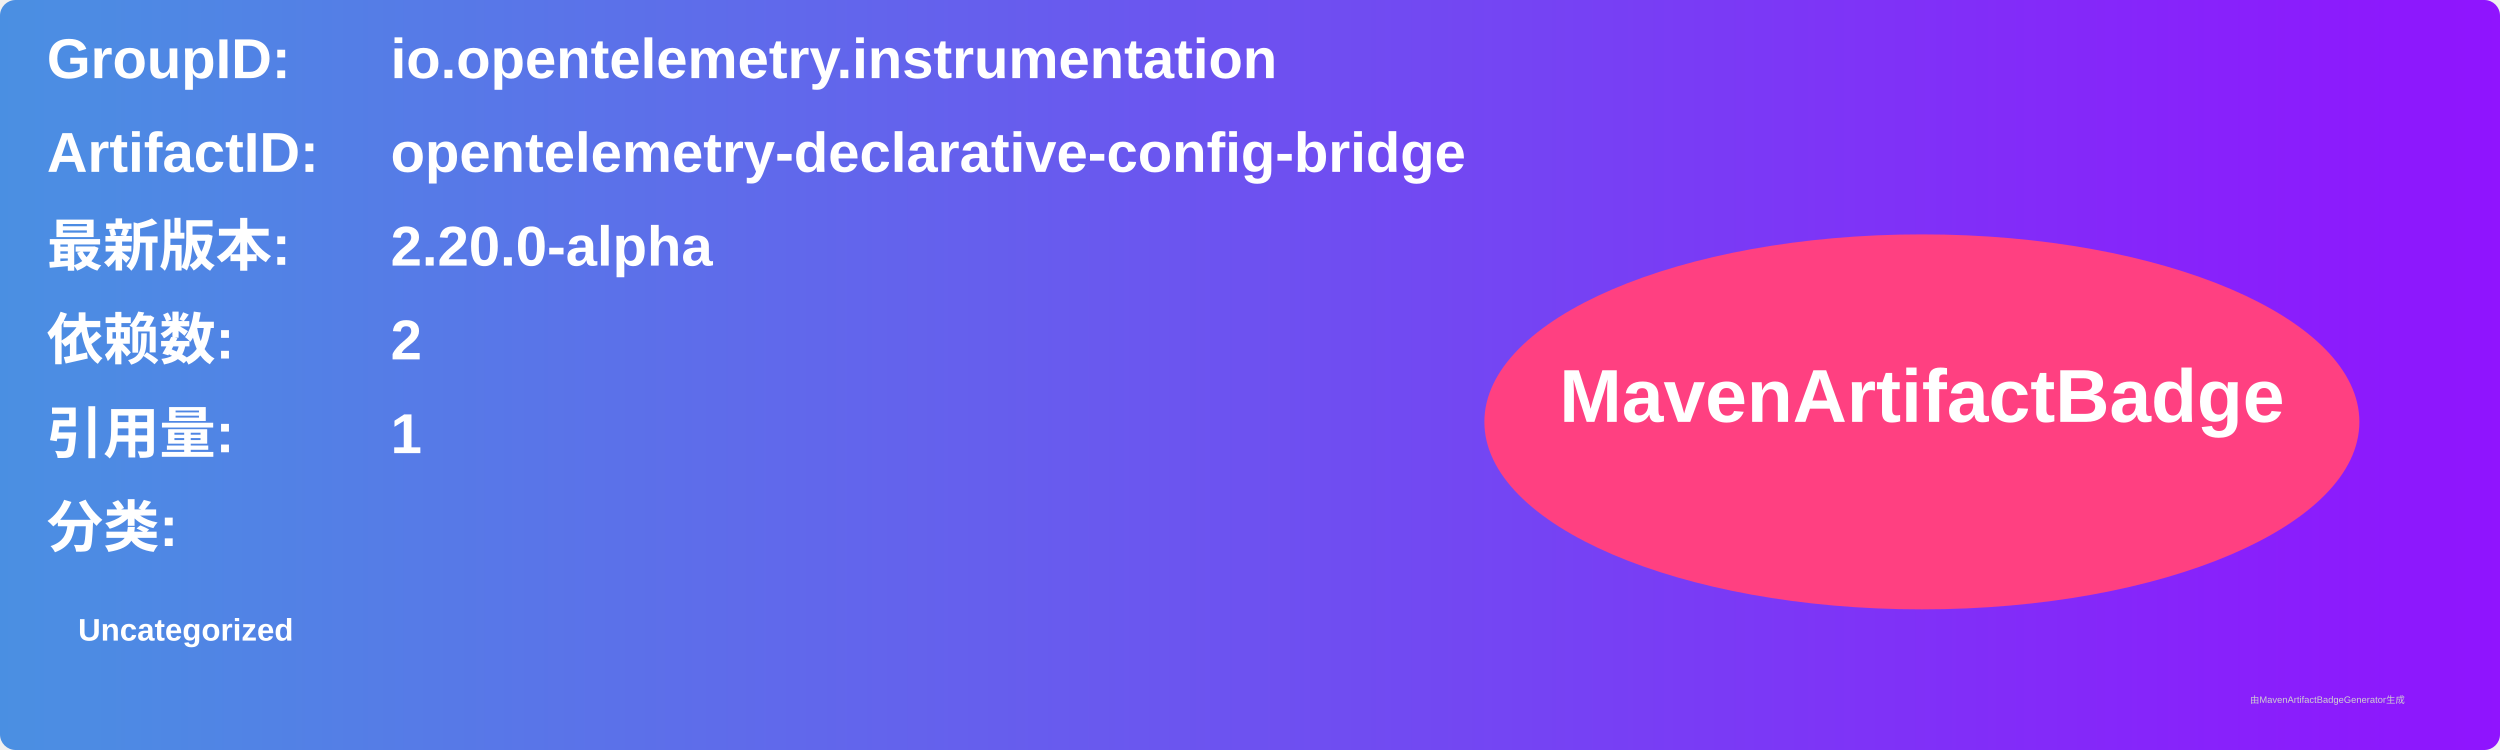
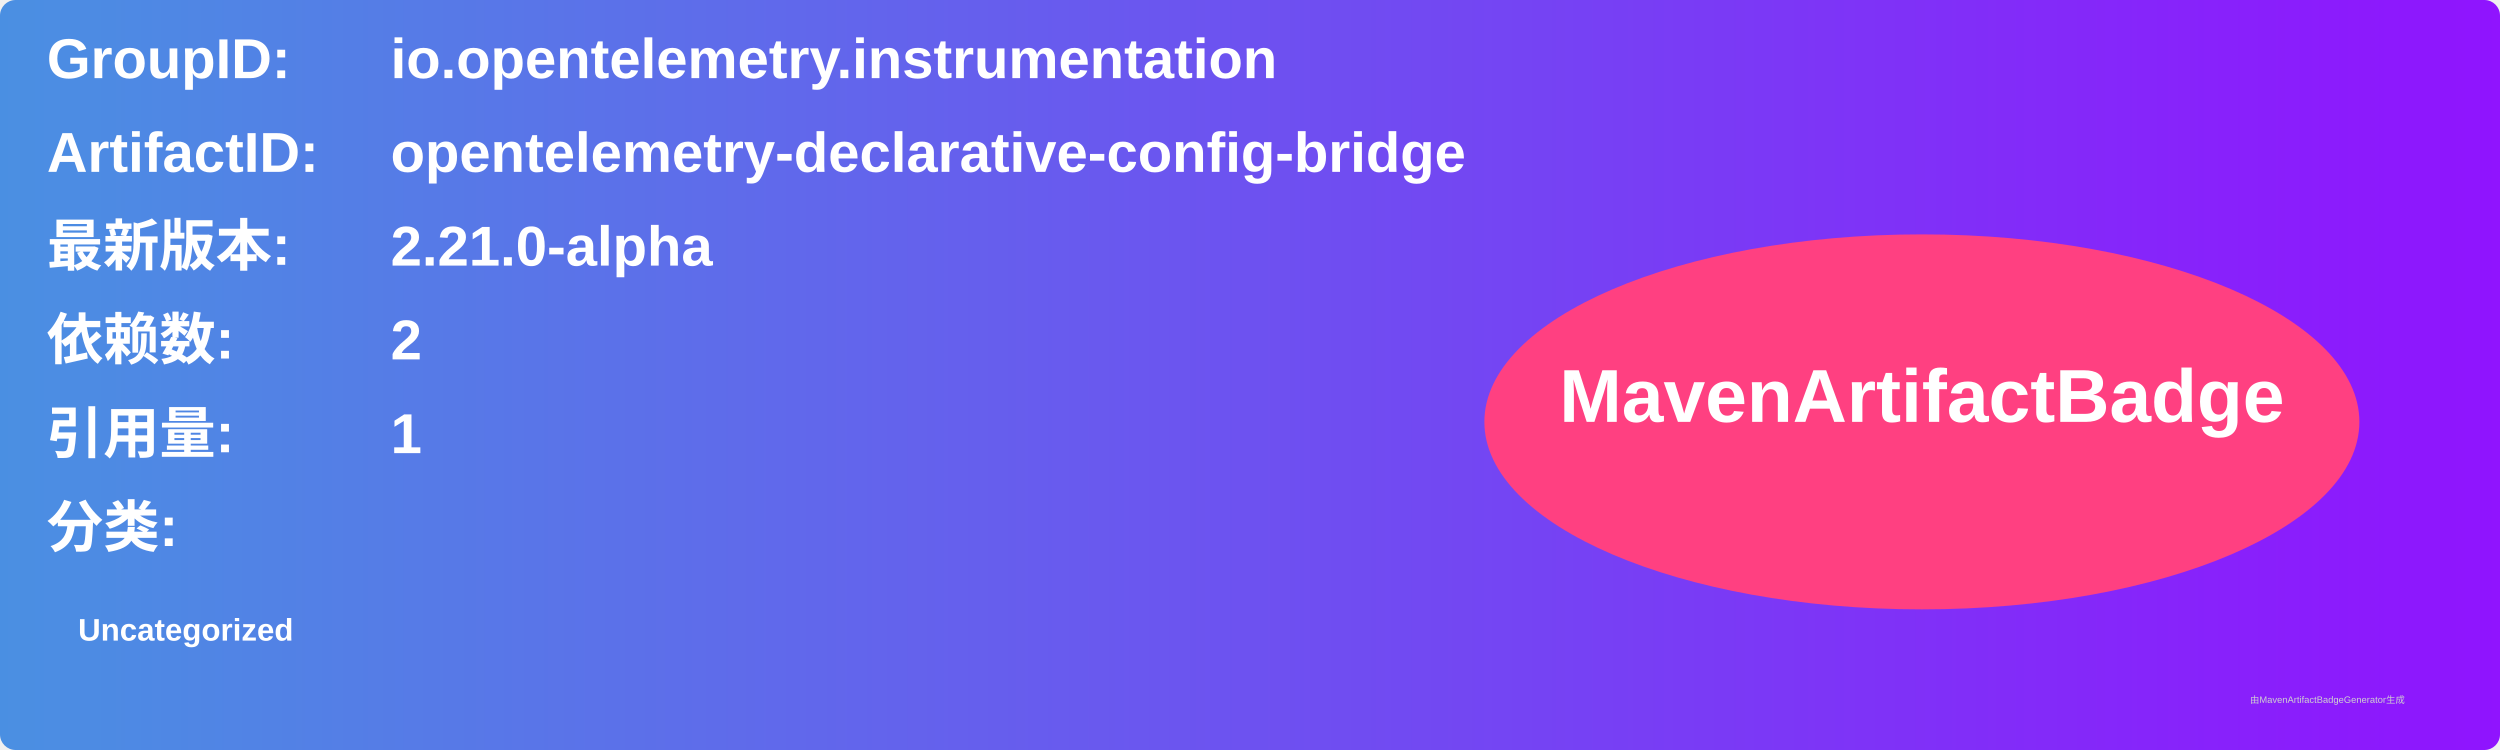
<svg xmlns="http://www.w3.org/2000/svg" width="800" height="240" viewBox="0 0 800 240">
  <linearGradient id="grad" x1="0%" y1="0%" x2="100%" y2="0%">
    <stop offset="0%" stop-color="#4a90e2" />
    <stop offset="100%" stop-color="#9013fe" />
  </linearGradient>
  <rect width="100%" height="100%" rx="5" ry="5" fill="url(#grad)" />
  <g transform="translate(15, 15)">
    <text x="0" y="10" font-family="Arial" font-size="18" fill="white" font-weight="bold" width="260">GroupID:</text>
    <text x="110" y="10" font-family="Arial" font-size="18" fill="white" font-weight="bold" width="460">io.opentelemetry.instrumentation</text>
    <text x="0" y="40" font-family="Arial" font-size="18" fill="white" font-weight="bold" width="260">ArtifactID:</text>
    <text x="110" y="40" font-family="Arial" font-size="18" fill="white" font-weight="bold" width="460">opentelemetry-declarative-config-bridge</text>
    <text x="0" y="70" font-family="Arial" font-size="18" fill="white" font-weight="bold">最新版本:</text>
    <text x="110" y="70" font-family="Arial" font-size="18" fill="white" font-weight="bold">
-       <tspan font-weight="bold">2.20.0-alpha</tspan>
+       <tspan font-weight="bold">2.21.0-alpha</tspan>
    </text>
    <text x="0" y="100" font-family="Arial" font-size="18" fill="white" font-weight="bold">依赖数: </text>
    <text x="110" y="100" font-family="Arial" font-size="18" fill="white">
      <tspan font-weight="bold">2</tspan>
    </text>
    <text x="0" y="130" font-family="Arial" font-size="18" fill="white" font-weight="bold">引用量: </text>
    <text x="110" y="130" font-family="Arial" font-size="18" fill="white">
      <tspan font-weight="bold">1</tspan>
    </text>
    <text x="0" y="160" font-family="Arial" font-size="18" fill="white" font-weight="bold">分类:</text>
    <text x="10" y="190" font-family="Arial" font-size="10" fill="white">
      <tspan font-weight="bold">Uncategorized</tspan>
    </text>
    <ellipse cx="600" cy="120" rx="140" ry="60" fill="#ff4081" />
    <text x="600" y="120" text-anchor="middle" font-family="Arial" font-size="24" fill="white" font-weight="bold">MavenArtifactBadge</text>
  </g>
  <text x="720" y="225" font-family="Arial" font-size="3" fill="#d0d0d0">由MavenArtifactBadgeGenerator生成</text>
</svg>
